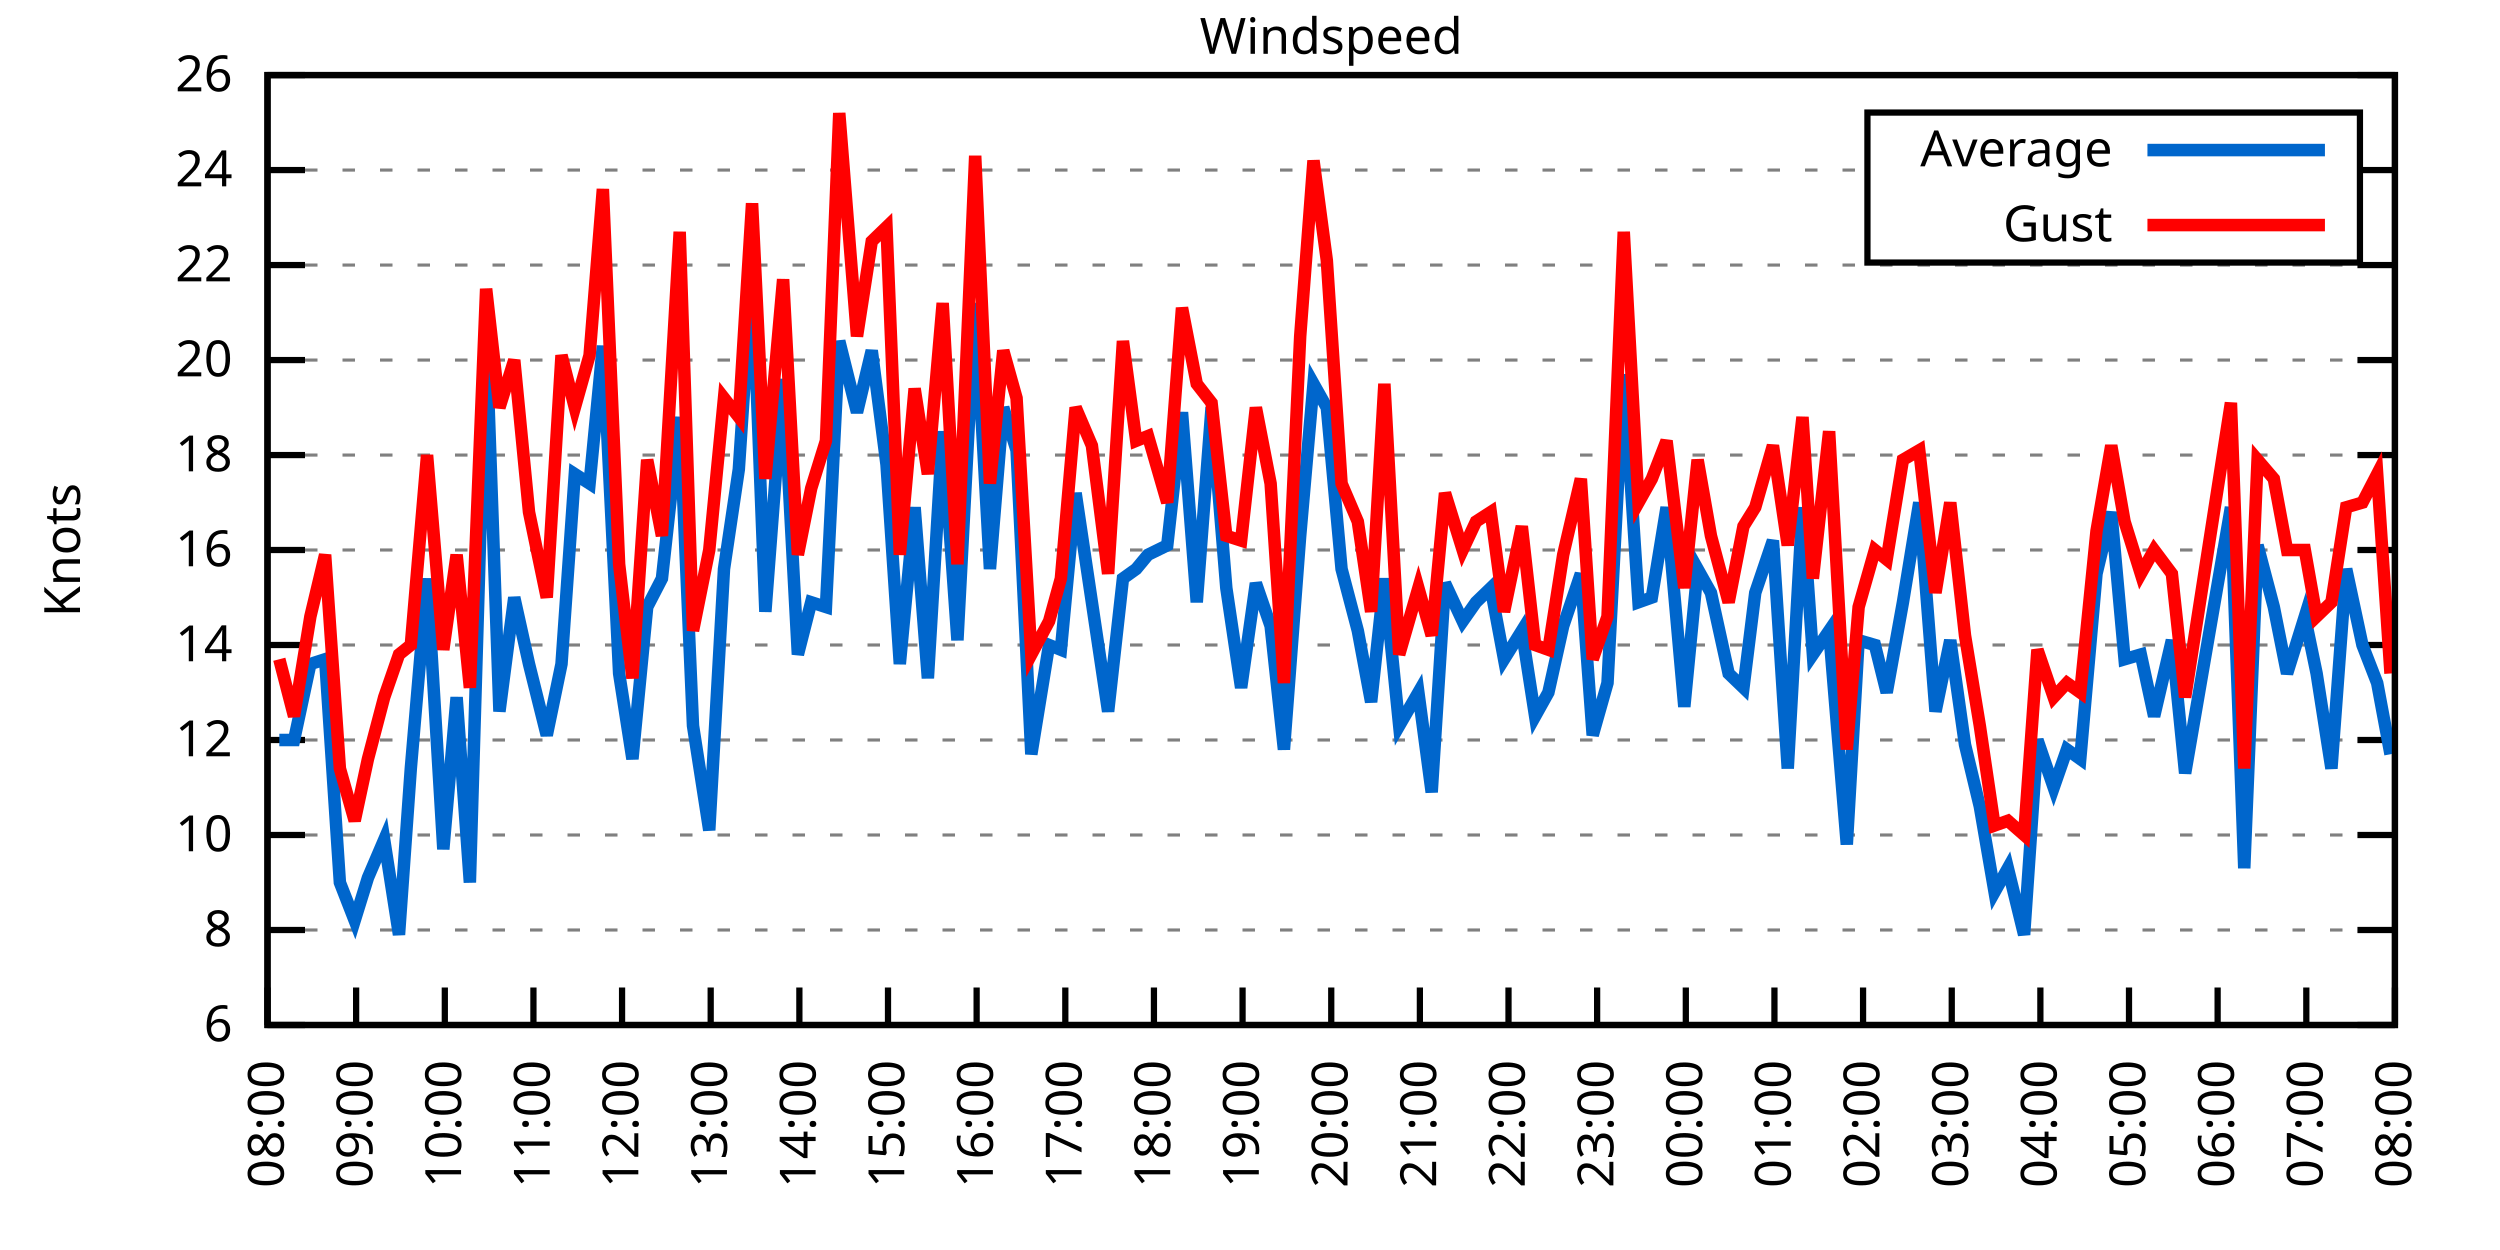
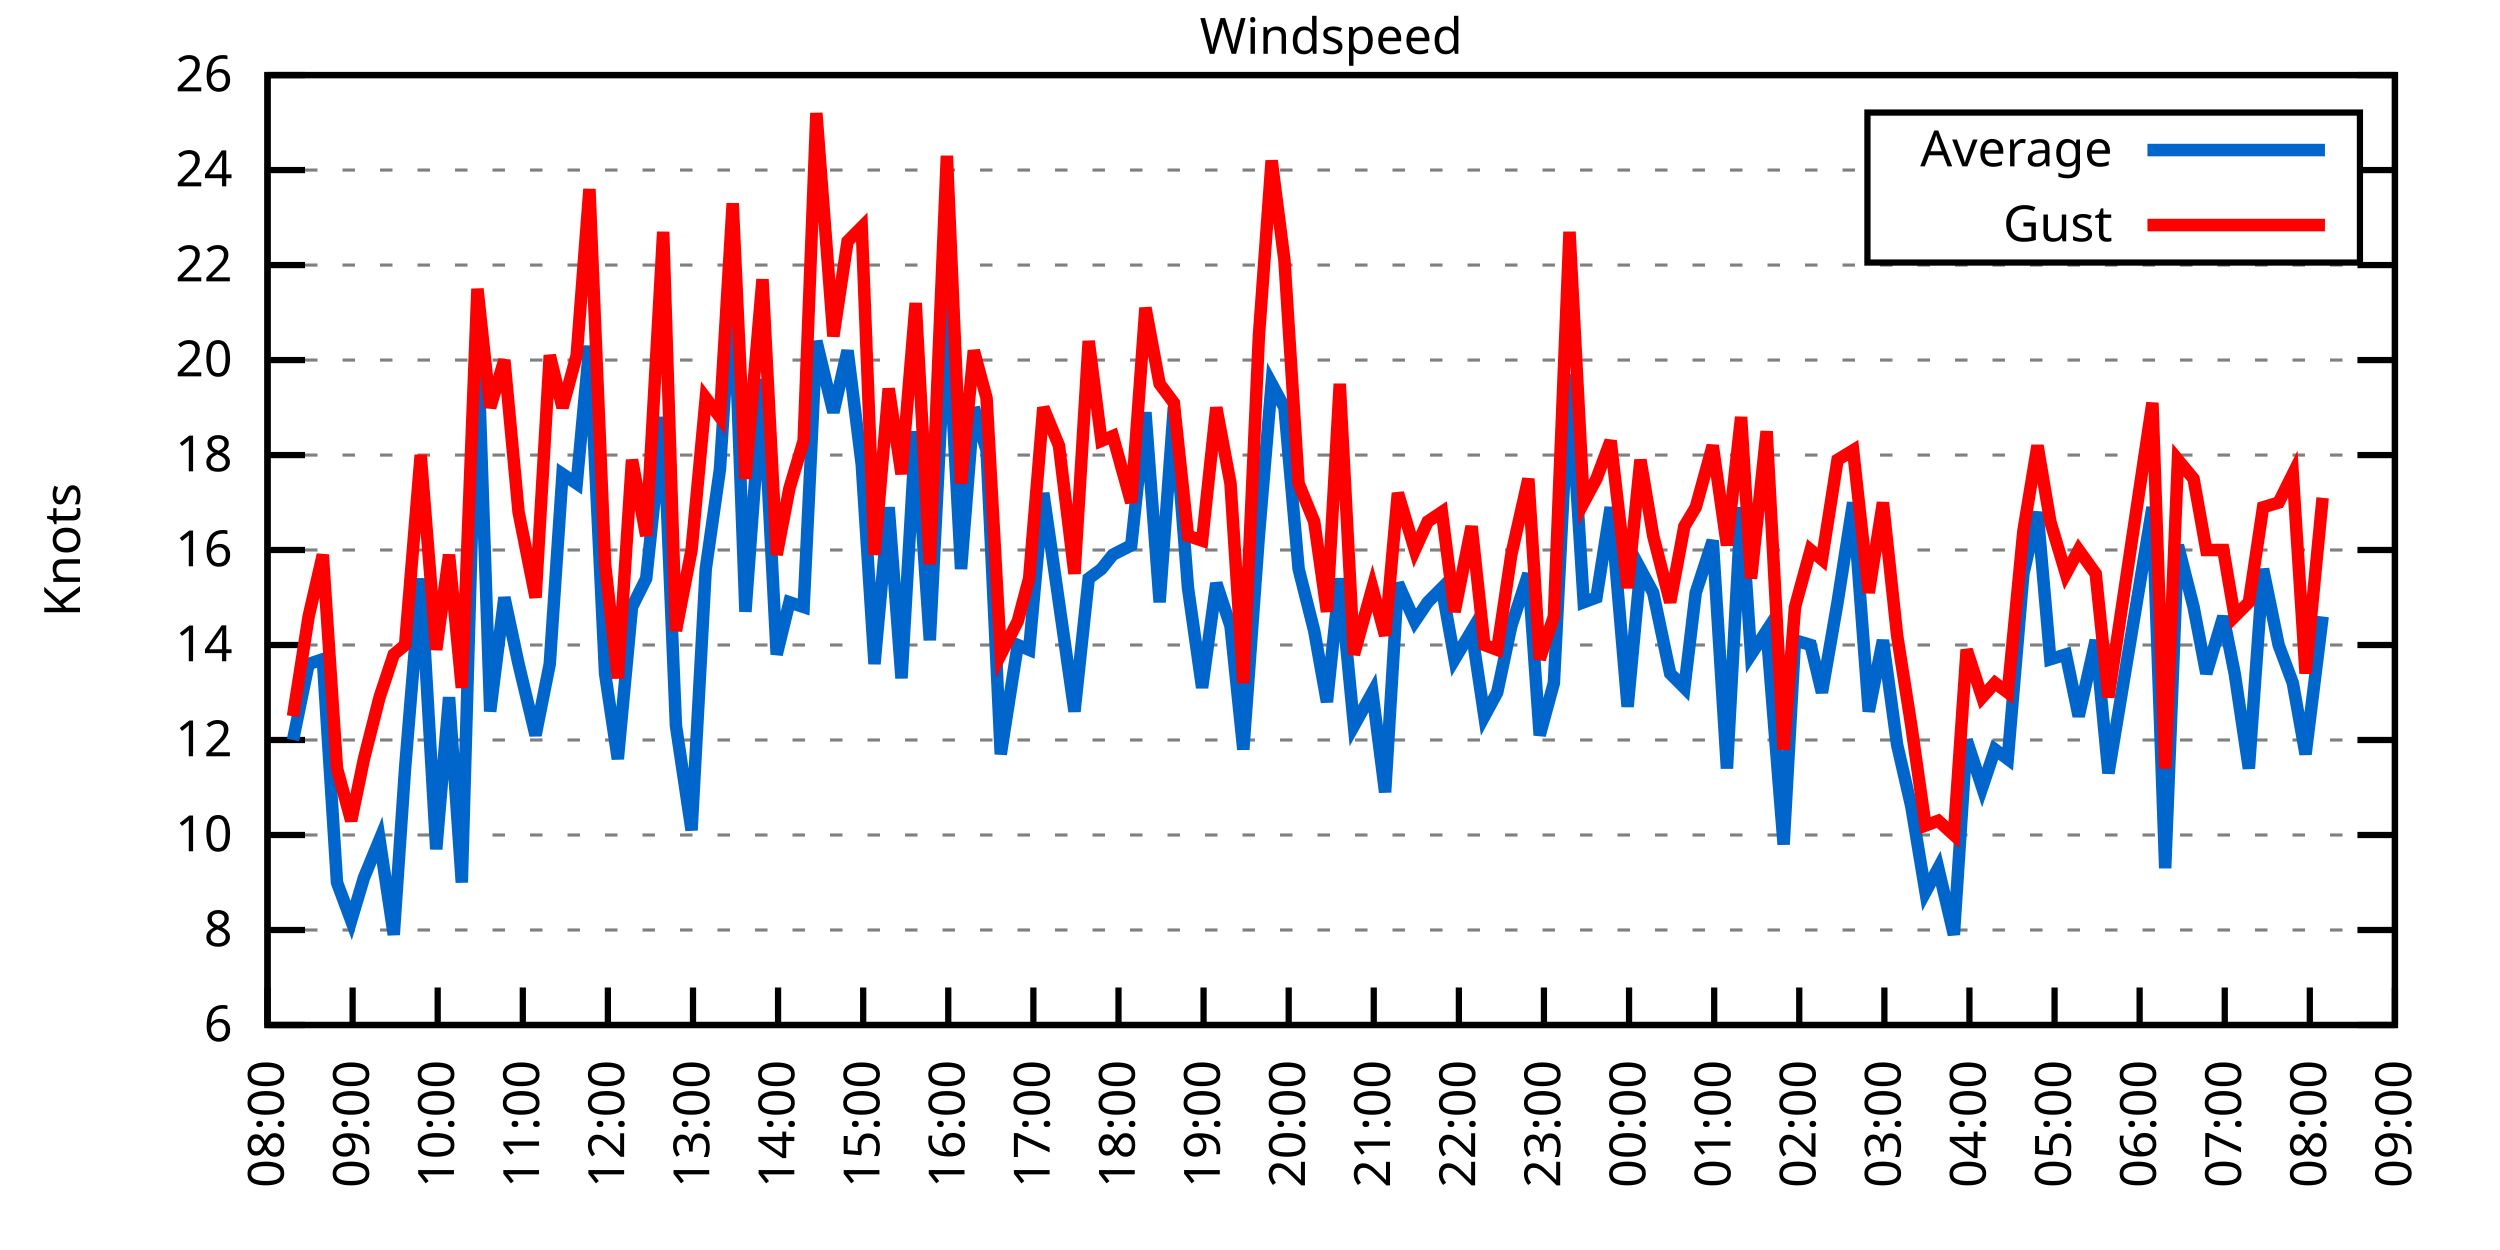
<svg xmlns="http://www.w3.org/2000/svg" xmlns:xlink="http://www.w3.org/1999/xlink" width="400" height="200" viewBox="0 0 400 200">
  <g id="gnuplot_canvas">
    <rect x="0" y="0" width="400" height="200" fill="none" />
    <defs>
      <circle id="gpDot" r="0.5" stroke-width="0.5" stroke="currentColor" />
      <path id="gpPt0" stroke-width="0.333" stroke="currentColor" d="M-1,0 h2 M0,-1 v2" />
      <path id="gpPt1" stroke-width="0.333" stroke="currentColor" d="M-1,-1 L1,1 M1,-1 L-1,1" />
      <path id="gpPt2" stroke-width="0.333" stroke="currentColor" d="M-1,0 L1,0 M0,-1 L0,1 M-1,-1 L1,1 M-1,1 L1,-1" />
      <rect id="gpPt3" stroke-width="0.333" stroke="currentColor" x="-1" y="-1" width="2" height="2" />
      <rect id="gpPt4" stroke-width="0.333" stroke="currentColor" fill="currentColor" x="-1" y="-1" width="2" height="2" />
      <circle id="gpPt5" stroke-width="0.333" stroke="currentColor" cx="0" cy="0" r="1" />
      <use xlink:href="#gpPt5" id="gpPt6" fill="currentColor" stroke="none" />
      <path id="gpPt7" stroke-width="0.333" stroke="currentColor" d="M0,-1.33 L-1.33,0.67 L1.33,0.67 z" />
      <use xlink:href="#gpPt7" id="gpPt8" fill="currentColor" stroke="none" />
      <use xlink:href="#gpPt7" id="gpPt9" stroke="currentColor" transform="rotate(180)" />
      <use xlink:href="#gpPt9" id="gpPt10" fill="currentColor" stroke="none" />
      <use xlink:href="#gpPt3" id="gpPt11" stroke="currentColor" transform="rotate(45)" />
      <use xlink:href="#gpPt11" id="gpPt12" fill="currentColor" stroke="none" />
      <path id="gpPt13" stroke-width="0.333" stroke="currentColor" d="M0,1.330 L1.265,0.411 L0.782,-1.067 L-0.782,-1.076 L-1.265,0.411 z" />
      <use xlink:href="#gpPt13" id="gpPt14" fill="currentColor" stroke="none" />
      <filter id="textbox" filterUnits="objectBoundingBox" x="0" y="0" height="1" width="1">
        <feFlood flood-color="white" flood-opacity="1" result="bgnd" />
        <feComposite in="SourceGraphic" in2="bgnd" operator="atop" />
      </filter>
      <filter id="greybox" filterUnits="objectBoundingBox" x="0" y="0" height="1" width="1">
        <feFlood flood-color="lightgrey" flood-opacity="1" result="grey" />
        <feComposite in="SourceGraphic" in2="grey" operator="atop" />
      </filter>
    </defs>
    <g fill="none" color="white" stroke="currentColor" stroke-width="1.00" stroke-linecap="butt" stroke-linejoin="miter">
</g>
    <g fill="none" color="black" stroke="currentColor" stroke-width="1.00" stroke-linecap="butt" stroke-linejoin="miter">
      <g stroke="none" shape-rendering="crispEdges">
        <polygon fill="rgb(255, 255, 255)" points="42.80,164.00 383.18,164.00 383.18,12.02 42.80,12.02 " />
      </g>
    </g>
    <g fill="none" color="black" stroke="currentColor" stroke-width="1.00" stroke-linecap="butt" stroke-linejoin="miter">
</g>
    <g fill="none" color="black" stroke="black" stroke-width="0.50" stroke-linecap="butt" stroke-linejoin="miter">
</g>
    <g fill="none" color="gray" stroke="currentColor" stroke-width="0.50" stroke-linecap="butt" stroke-linejoin="miter">
      <path stroke="gray" stroke-dasharray="2,4" class="gridline" d="M42.80,164.00 L383.19,164.00  " />
    </g>
    <g fill="none" color="gray" stroke="gray" stroke-width="1.00" stroke-linecap="butt" stroke-linejoin="miter">
</g>
    <g fill="none" color="black" stroke="currentColor" stroke-width="1.00" stroke-linecap="butt" stroke-linejoin="miter">
      <path stroke="black" d="M42.80,164.00 L48.80,164.00 M383.19,164.00 L377.19,164.00  " />
      <g transform="translate(37.20,166.60)" stroke="none" fill="black" font-family="Sans" font-size="8.00" text-anchor="end">
        <text>
          <tspan font-family="Sans"> 6</tspan>
        </text>
      </g>
    </g>
    <g fill="none" color="black" stroke="currentColor" stroke-width="1.00" stroke-linecap="butt" stroke-linejoin="miter">
</g>
    <g fill="none" color="black" stroke="black" stroke-width="0.50" stroke-linecap="butt" stroke-linejoin="miter">
</g>
    <g fill="none" color="gray" stroke="currentColor" stroke-width="0.50" stroke-linecap="butt" stroke-linejoin="miter">
      <path stroke="gray" stroke-dasharray="2,4" class="gridline" d="M42.80,148.80 L383.19,148.80  " />
    </g>
    <g fill="none" color="gray" stroke="gray" stroke-width="1.00" stroke-linecap="butt" stroke-linejoin="miter">
</g>
    <g fill="none" color="black" stroke="currentColor" stroke-width="1.00" stroke-linecap="butt" stroke-linejoin="miter">
      <path stroke="black" d="M42.80,148.80 L48.80,148.80 M383.19,148.80 L377.19,148.80  " />
      <g transform="translate(37.20,151.40)" stroke="none" fill="black" font-family="Sans" font-size="8.00" text-anchor="end">
        <text>
          <tspan font-family="Sans"> 8</tspan>
        </text>
      </g>
    </g>
    <g fill="none" color="black" stroke="currentColor" stroke-width="1.00" stroke-linecap="butt" stroke-linejoin="miter">
</g>
    <g fill="none" color="black" stroke="black" stroke-width="0.50" stroke-linecap="butt" stroke-linejoin="miter">
</g>
    <g fill="none" color="gray" stroke="currentColor" stroke-width="0.50" stroke-linecap="butt" stroke-linejoin="miter">
      <path stroke="gray" stroke-dasharray="2,4" class="gridline" d="M42.80,133.60 L383.19,133.60  " />
    </g>
    <g fill="none" color="gray" stroke="gray" stroke-width="1.00" stroke-linecap="butt" stroke-linejoin="miter">
</g>
    <g fill="none" color="black" stroke="currentColor" stroke-width="1.00" stroke-linecap="butt" stroke-linejoin="miter">
      <path stroke="black" d="M42.80,133.60 L48.80,133.60 M383.19,133.60 L377.19,133.60  " />
      <g transform="translate(37.20,136.20)" stroke="none" fill="black" font-family="Sans" font-size="8.00" text-anchor="end">
        <text>
          <tspan font-family="Sans"> 10</tspan>
        </text>
      </g>
    </g>
    <g fill="none" color="black" stroke="currentColor" stroke-width="1.00" stroke-linecap="butt" stroke-linejoin="miter">
</g>
    <g fill="none" color="black" stroke="black" stroke-width="0.50" stroke-linecap="butt" stroke-linejoin="miter">
</g>
    <g fill="none" color="gray" stroke="currentColor" stroke-width="0.50" stroke-linecap="butt" stroke-linejoin="miter">
      <path stroke="gray" stroke-dasharray="2,4" class="gridline" d="M42.80,118.40 L383.19,118.40  " />
    </g>
    <g fill="none" color="gray" stroke="gray" stroke-width="1.00" stroke-linecap="butt" stroke-linejoin="miter">
</g>
    <g fill="none" color="black" stroke="currentColor" stroke-width="1.00" stroke-linecap="butt" stroke-linejoin="miter">
      <path stroke="black" d="M42.80,118.40 L48.80,118.40 M383.19,118.40 L377.19,118.40  " />
      <g transform="translate(37.20,121.00)" stroke="none" fill="black" font-family="Sans" font-size="8.00" text-anchor="end">
        <text>
          <tspan font-family="Sans"> 12</tspan>
        </text>
      </g>
    </g>
    <g fill="none" color="black" stroke="currentColor" stroke-width="1.00" stroke-linecap="butt" stroke-linejoin="miter">
</g>
    <g fill="none" color="black" stroke="black" stroke-width="0.50" stroke-linecap="butt" stroke-linejoin="miter">
</g>
    <g fill="none" color="gray" stroke="currentColor" stroke-width="0.50" stroke-linecap="butt" stroke-linejoin="miter">
      <path stroke="gray" stroke-dasharray="2,4" class="gridline" d="M42.80,103.20 L383.19,103.20  " />
    </g>
    <g fill="none" color="gray" stroke="gray" stroke-width="1.00" stroke-linecap="butt" stroke-linejoin="miter">
</g>
    <g fill="none" color="black" stroke="currentColor" stroke-width="1.00" stroke-linecap="butt" stroke-linejoin="miter">
      <path stroke="black" d="M42.80,103.20 L48.80,103.20 M383.19,103.20 L377.19,103.20  " />
      <g transform="translate(37.20,105.80)" stroke="none" fill="black" font-family="Sans" font-size="8.00" text-anchor="end">
        <text>
          <tspan font-family="Sans"> 14</tspan>
        </text>
      </g>
    </g>
    <g fill="none" color="black" stroke="currentColor" stroke-width="1.00" stroke-linecap="butt" stroke-linejoin="miter">
</g>
    <g fill="none" color="black" stroke="black" stroke-width="0.50" stroke-linecap="butt" stroke-linejoin="miter">
</g>
    <g fill="none" color="gray" stroke="currentColor" stroke-width="0.50" stroke-linecap="butt" stroke-linejoin="miter">
      <path stroke="gray" stroke-dasharray="2,4" class="gridline" d="M42.80,88.00 L383.19,88.00  " />
    </g>
    <g fill="none" color="gray" stroke="gray" stroke-width="1.00" stroke-linecap="butt" stroke-linejoin="miter">
</g>
    <g fill="none" color="black" stroke="currentColor" stroke-width="1.00" stroke-linecap="butt" stroke-linejoin="miter">
      <path stroke="black" d="M42.80,88.00 L48.80,88.00 M383.19,88.00 L377.19,88.00  " />
      <g transform="translate(37.20,90.60)" stroke="none" fill="black" font-family="Sans" font-size="8.00" text-anchor="end">
        <text>
          <tspan font-family="Sans"> 16</tspan>
        </text>
      </g>
    </g>
    <g fill="none" color="black" stroke="currentColor" stroke-width="1.00" stroke-linecap="butt" stroke-linejoin="miter">
</g>
    <g fill="none" color="black" stroke="black" stroke-width="0.50" stroke-linecap="butt" stroke-linejoin="miter">
</g>
    <g fill="none" color="gray" stroke="currentColor" stroke-width="0.50" stroke-linecap="butt" stroke-linejoin="miter">
      <path stroke="gray" stroke-dasharray="2,4" class="gridline" d="M42.80,72.81 L383.19,72.81  " />
    </g>
    <g fill="none" color="gray" stroke="gray" stroke-width="1.00" stroke-linecap="butt" stroke-linejoin="miter">
</g>
    <g fill="none" color="black" stroke="currentColor" stroke-width="1.00" stroke-linecap="butt" stroke-linejoin="miter">
      <path stroke="black" d="M42.80,72.81 L48.80,72.81 M383.19,72.81 L377.19,72.81  " />
      <g transform="translate(37.20,75.41)" stroke="none" fill="black" font-family="Sans" font-size="8.00" text-anchor="end">
        <text>
          <tspan font-family="Sans"> 18</tspan>
        </text>
      </g>
    </g>
    <g fill="none" color="black" stroke="currentColor" stroke-width="1.00" stroke-linecap="butt" stroke-linejoin="miter">
</g>
    <g fill="none" color="black" stroke="black" stroke-width="0.50" stroke-linecap="butt" stroke-linejoin="miter">
</g>
    <g fill="none" color="gray" stroke="currentColor" stroke-width="0.50" stroke-linecap="butt" stroke-linejoin="miter">
      <path stroke="gray" stroke-dasharray="2,4" class="gridline" d="M42.80,57.61 L383.19,57.61  " />
    </g>
    <g fill="none" color="gray" stroke="gray" stroke-width="1.00" stroke-linecap="butt" stroke-linejoin="miter">
</g>
    <g fill="none" color="black" stroke="currentColor" stroke-width="1.00" stroke-linecap="butt" stroke-linejoin="miter">
      <path stroke="black" d="M42.80,57.61 L48.80,57.61 M383.19,57.61 L377.19,57.61  " />
      <g transform="translate(37.20,60.21)" stroke="none" fill="black" font-family="Sans" font-size="8.00" text-anchor="end">
        <text>
          <tspan font-family="Sans"> 20</tspan>
        </text>
      </g>
    </g>
    <g fill="none" color="black" stroke="currentColor" stroke-width="1.00" stroke-linecap="butt" stroke-linejoin="miter">
</g>
    <g fill="none" color="black" stroke="black" stroke-width="0.50" stroke-linecap="butt" stroke-linejoin="miter">
</g>
    <g fill="none" color="gray" stroke="currentColor" stroke-width="0.50" stroke-linecap="butt" stroke-linejoin="miter">
      <path stroke="gray" stroke-dasharray="2,4" class="gridline" d="M42.80,42.41 L383.19,42.41  " />
    </g>
    <g fill="none" color="gray" stroke="gray" stroke-width="1.00" stroke-linecap="butt" stroke-linejoin="miter">
</g>
    <g fill="none" color="black" stroke="currentColor" stroke-width="1.00" stroke-linecap="butt" stroke-linejoin="miter">
      <path stroke="black" d="M42.80,42.41 L48.80,42.41 M383.19,42.41 L377.19,42.41  " />
      <g transform="translate(37.20,45.01)" stroke="none" fill="black" font-family="Sans" font-size="8.00" text-anchor="end">
        <text>
          <tspan font-family="Sans"> 22</tspan>
        </text>
      </g>
    </g>
    <g fill="none" color="black" stroke="currentColor" stroke-width="1.00" stroke-linecap="butt" stroke-linejoin="miter">
</g>
    <g fill="none" color="black" stroke="black" stroke-width="0.50" stroke-linecap="butt" stroke-linejoin="miter">
</g>
    <g fill="none" color="gray" stroke="currentColor" stroke-width="0.50" stroke-linecap="butt" stroke-linejoin="miter">
      <path stroke="gray" stroke-dasharray="2,4" class="gridline" d="M42.80,27.21 L298.79,27.21 M377.59,27.21 L383.19,27.21  " />
    </g>
    <g fill="none" color="gray" stroke="gray" stroke-width="1.00" stroke-linecap="butt" stroke-linejoin="miter">
</g>
    <g fill="none" color="black" stroke="currentColor" stroke-width="1.00" stroke-linecap="butt" stroke-linejoin="miter">
      <path stroke="black" d="M42.80,27.21 L48.80,27.21 M383.19,27.21 L377.19,27.21  " />
      <g transform="translate(37.20,29.81)" stroke="none" fill="black" font-family="Sans" font-size="8.00" text-anchor="end">
        <text>
          <tspan font-family="Sans"> 24</tspan>
        </text>
      </g>
    </g>
    <g fill="none" color="black" stroke="currentColor" stroke-width="1.00" stroke-linecap="butt" stroke-linejoin="miter">
</g>
    <g fill="none" color="black" stroke="black" stroke-width="0.50" stroke-linecap="butt" stroke-linejoin="miter">
</g>
    <g fill="none" color="gray" stroke="currentColor" stroke-width="0.50" stroke-linecap="butt" stroke-linejoin="miter">
      <path stroke="gray" stroke-dasharray="2,4" class="gridline" d="M42.80,12.01 L383.19,12.01  " />
    </g>
    <g fill="none" color="gray" stroke="gray" stroke-width="1.00" stroke-linecap="butt" stroke-linejoin="miter">
</g>
    <g fill="none" color="black" stroke="currentColor" stroke-width="1.00" stroke-linecap="butt" stroke-linejoin="miter">
      <path stroke="black" d="M42.80,12.01 L48.80,12.01 M383.19,12.01 L377.19,12.01  " />
      <g transform="translate(37.20,14.61)" stroke="none" fill="black" font-family="Sans" font-size="8.00" text-anchor="end">
        <text>
          <tspan font-family="Sans"> 26</tspan>
        </text>
      </g>
    </g>
    <g fill="none" color="black" stroke="currentColor" stroke-width="1.00" stroke-linecap="butt" stroke-linejoin="miter">
      <path stroke="black" d="M42.80,164.00 L42.80,158.00  " />
      <g transform="translate(45.40,169.60) rotate(270.00)" stroke="none" fill="black" font-family="Sans" font-size="8.00" text-anchor="end">
        <text>
          <tspan font-family="Sans">08:00</tspan>
        </text>
      </g>
    </g>
    <g fill="none" color="black" stroke="currentColor" stroke-width="1.00" stroke-linecap="butt" stroke-linejoin="miter">
-       <path stroke="black" d="M56.98,164.00 L56.98,158.00  " />
-       <g transform="translate(59.58,169.60) rotate(270.00)" stroke="none" fill="black" font-family="Sans" font-size="8.00" text-anchor="end">
+       <path stroke="black" d="M56.42,164.00 L56.42,158.00  " />
+       <g transform="translate(59.02,169.60) rotate(270.00)" stroke="none" fill="black" font-family="Sans" font-size="8.00" text-anchor="end">
        <text>
          <tspan font-family="Sans">09:00</tspan>
        </text>
      </g>
    </g>
    <g fill="none" color="black" stroke="currentColor" stroke-width="1.00" stroke-linecap="butt" stroke-linejoin="miter">
-       <path stroke="black" d="M71.17,164.00 L71.17,158.00  " />
-       <g transform="translate(73.77,169.60) rotate(270.00)" stroke="none" fill="black" font-family="Sans" font-size="8.00" text-anchor="end">
+       <path stroke="black" d="M70.03,164.00 L70.03,158.00  " />
+       <g transform="translate(72.63,169.60) rotate(270.00)" stroke="none" fill="black" font-family="Sans" font-size="8.00" text-anchor="end">
        <text>
          <tspan font-family="Sans">10:00</tspan>
        </text>
      </g>
    </g>
    <g fill="none" color="black" stroke="currentColor" stroke-width="1.00" stroke-linecap="butt" stroke-linejoin="miter">
-       <path stroke="black" d="M85.35,164.00 L85.35,158.00  " />
-       <g transform="translate(87.95,169.60) rotate(270.00)" stroke="none" fill="black" font-family="Sans" font-size="8.00" text-anchor="end">
+       <path stroke="black" d="M83.65,164.00 L83.65,158.00  " />
+       <g transform="translate(86.25,169.60) rotate(270.00)" stroke="none" fill="black" font-family="Sans" font-size="8.00" text-anchor="end">
        <text>
          <tspan font-family="Sans">11:00</tspan>
        </text>
      </g>
    </g>
    <g fill="none" color="black" stroke="currentColor" stroke-width="1.00" stroke-linecap="butt" stroke-linejoin="miter">
-       <path stroke="black" d="M99.53,164.00 L99.53,158.00  " />
-       <g transform="translate(102.13,169.60) rotate(270.00)" stroke="none" fill="black" font-family="Sans" font-size="8.00" text-anchor="end">
+       <path stroke="black" d="M97.26,164.00 L97.26,158.00  " />
+       <g transform="translate(99.86,169.60) rotate(270.00)" stroke="none" fill="black" font-family="Sans" font-size="8.00" text-anchor="end">
        <text>
          <tspan font-family="Sans">12:00</tspan>
        </text>
      </g>
    </g>
    <g fill="none" color="black" stroke="currentColor" stroke-width="1.00" stroke-linecap="butt" stroke-linejoin="miter">
-       <path stroke="black" d="M113.71,164.00 L113.71,158.00  " />
-       <g transform="translate(116.31,169.60) rotate(270.00)" stroke="none" fill="black" font-family="Sans" font-size="8.00" text-anchor="end">
+       <path stroke="black" d="M110.88,164.00 L110.88,158.00  " />
+       <g transform="translate(113.48,169.60) rotate(270.00)" stroke="none" fill="black" font-family="Sans" font-size="8.00" text-anchor="end">
        <text>
          <tspan font-family="Sans">13:00</tspan>
        </text>
      </g>
    </g>
    <g fill="none" color="black" stroke="currentColor" stroke-width="1.00" stroke-linecap="butt" stroke-linejoin="miter">
-       <path stroke="black" d="M127.90,164.00 L127.90,158.00  " />
-       <g transform="translate(130.50,169.60) rotate(270.00)" stroke="none" fill="black" font-family="Sans" font-size="8.00" text-anchor="end">
+       <path stroke="black" d="M124.49,164.00 L124.49,158.00  " />
+       <g transform="translate(127.09,169.60) rotate(270.00)" stroke="none" fill="black" font-family="Sans" font-size="8.00" text-anchor="end">
        <text>
          <tspan font-family="Sans">14:00</tspan>
        </text>
      </g>
    </g>
    <g fill="none" color="black" stroke="currentColor" stroke-width="1.00" stroke-linecap="butt" stroke-linejoin="miter">
-       <path stroke="black" d="M142.08,164.00 L142.08,158.00  " />
-       <g transform="translate(144.68,169.60) rotate(270.00)" stroke="none" fill="black" font-family="Sans" font-size="8.00" text-anchor="end">
+       <path stroke="black" d="M138.11,164.00 L138.11,158.00  " />
+       <g transform="translate(140.71,169.60) rotate(270.00)" stroke="none" fill="black" font-family="Sans" font-size="8.00" text-anchor="end">
        <text>
          <tspan font-family="Sans">15:00</tspan>
        </text>
      </g>
    </g>
    <g fill="none" color="black" stroke="currentColor" stroke-width="1.00" stroke-linecap="butt" stroke-linejoin="miter">
-       <path stroke="black" d="M156.26,164.00 L156.26,158.00  " />
-       <g transform="translate(158.86,169.60) rotate(270.00)" stroke="none" fill="black" font-family="Sans" font-size="8.00" text-anchor="end">
+       <path stroke="black" d="M151.72,164.00 L151.72,158.00  " />
+       <g transform="translate(154.32,169.60) rotate(270.00)" stroke="none" fill="black" font-family="Sans" font-size="8.00" text-anchor="end">
        <text>
          <tspan font-family="Sans">16:00</tspan>
        </text>
      </g>
    </g>
    <g fill="none" color="black" stroke="currentColor" stroke-width="1.00" stroke-linecap="butt" stroke-linejoin="miter">
-       <path stroke="black" d="M170.45,164.00 L170.45,158.00  " />
-       <g transform="translate(173.05,169.60) rotate(270.00)" stroke="none" fill="black" font-family="Sans" font-size="8.00" text-anchor="end">
+       <path stroke="black" d="M165.34,164.00 L165.34,158.00  " />
+       <g transform="translate(167.94,169.60) rotate(270.00)" stroke="none" fill="black" font-family="Sans" font-size="8.00" text-anchor="end">
        <text>
          <tspan font-family="Sans">17:00</tspan>
        </text>
      </g>
    </g>
    <g fill="none" color="black" stroke="currentColor" stroke-width="1.00" stroke-linecap="butt" stroke-linejoin="miter">
-       <path stroke="black" d="M184.63,164.00 L184.63,158.00  " />
-       <g transform="translate(187.23,169.60) rotate(270.00)" stroke="none" fill="black" font-family="Sans" font-size="8.00" text-anchor="end">
+       <path stroke="black" d="M178.96,164.00 L178.96,158.00  " />
+       <g transform="translate(181.56,169.60) rotate(270.00)" stroke="none" fill="black" font-family="Sans" font-size="8.00" text-anchor="end">
        <text>
          <tspan font-family="Sans">18:00</tspan>
        </text>
      </g>
    </g>
    <g fill="none" color="black" stroke="currentColor" stroke-width="1.00" stroke-linecap="butt" stroke-linejoin="miter">
-       <path stroke="black" d="M198.81,164.00 L198.81,158.00  " />
-       <g transform="translate(201.41,169.60) rotate(270.00)" stroke="none" fill="black" font-family="Sans" font-size="8.00" text-anchor="end">
+       <path stroke="black" d="M192.57,164.00 L192.57,158.00  " />
+       <g transform="translate(195.17,169.60) rotate(270.00)" stroke="none" fill="black" font-family="Sans" font-size="8.00" text-anchor="end">
        <text>
          <tspan font-family="Sans">19:00</tspan>
        </text>
      </g>
    </g>
    <g fill="none" color="black" stroke="currentColor" stroke-width="1.00" stroke-linecap="butt" stroke-linejoin="miter">
-       <path stroke="black" d="M213.00,164.00 L213.00,158.00  " />
-       <g transform="translate(215.60,169.60) rotate(270.00)" stroke="none" fill="black" font-family="Sans" font-size="8.00" text-anchor="end">
+       <path stroke="black" d="M206.19,164.00 L206.19,158.00  " />
+       <g transform="translate(208.79,169.60) rotate(270.00)" stroke="none" fill="black" font-family="Sans" font-size="8.00" text-anchor="end">
        <text>
          <tspan font-family="Sans">20:00</tspan>
        </text>
      </g>
    </g>
    <g fill="none" color="black" stroke="currentColor" stroke-width="1.00" stroke-linecap="butt" stroke-linejoin="miter">
-       <path stroke="black" d="M227.18,164.00 L227.18,158.00  " />
-       <g transform="translate(229.78,169.60) rotate(270.00)" stroke="none" fill="black" font-family="Sans" font-size="8.00" text-anchor="end">
+       <path stroke="black" d="M219.80,164.00 L219.80,158.00  " />
+       <g transform="translate(222.40,169.60) rotate(270.00)" stroke="none" fill="black" font-family="Sans" font-size="8.00" text-anchor="end">
        <text>
          <tspan font-family="Sans">21:00</tspan>
        </text>
      </g>
    </g>
    <g fill="none" color="black" stroke="currentColor" stroke-width="1.00" stroke-linecap="butt" stroke-linejoin="miter">
-       <path stroke="black" d="M241.36,164.00 L241.36,158.00  " />
-       <g transform="translate(243.96,169.60) rotate(270.00)" stroke="none" fill="black" font-family="Sans" font-size="8.00" text-anchor="end">
+       <path stroke="black" d="M233.42,164.00 L233.42,158.00  " />
+       <g transform="translate(236.02,169.60) rotate(270.00)" stroke="none" fill="black" font-family="Sans" font-size="8.00" text-anchor="end">
        <text>
          <tspan font-family="Sans">22:00</tspan>
        </text>
      </g>
    </g>
    <g fill="none" color="black" stroke="currentColor" stroke-width="1.00" stroke-linecap="butt" stroke-linejoin="miter">
-       <path stroke="black" d="M255.54,164.00 L255.54,158.00  " />
-       <g transform="translate(258.14,169.60) rotate(270.00)" stroke="none" fill="black" font-family="Sans" font-size="8.00" text-anchor="end">
+       <path stroke="black" d="M247.03,164.00 L247.03,158.00  " />
+       <g transform="translate(249.63,169.60) rotate(270.00)" stroke="none" fill="black" font-family="Sans" font-size="8.00" text-anchor="end">
        <text>
          <tspan font-family="Sans">23:00</tspan>
        </text>
      </g>
    </g>
    <g fill="none" color="black" stroke="currentColor" stroke-width="1.00" stroke-linecap="butt" stroke-linejoin="miter">
-       <path stroke="black" d="M269.73,164.00 L269.73,158.00  " />
-       <g transform="translate(272.33,169.60) rotate(270.00)" stroke="none" fill="black" font-family="Sans" font-size="8.00" text-anchor="end">
+       <path stroke="black" d="M260.65,164.00 L260.65,158.00  " />
+       <g transform="translate(263.25,169.60) rotate(270.00)" stroke="none" fill="black" font-family="Sans" font-size="8.00" text-anchor="end">
        <text>
          <tspan font-family="Sans">00:00</tspan>
        </text>
      </g>
    </g>
    <g fill="none" color="black" stroke="currentColor" stroke-width="1.00" stroke-linecap="butt" stroke-linejoin="miter">
-       <path stroke="black" d="M283.91,164.00 L283.91,158.00  " />
-       <g transform="translate(286.51,169.60) rotate(270.00)" stroke="none" fill="black" font-family="Sans" font-size="8.00" text-anchor="end">
+       <path stroke="black" d="M274.27,164.00 L274.27,158.00  " />
+       <g transform="translate(276.87,169.60) rotate(270.00)" stroke="none" fill="black" font-family="Sans" font-size="8.00" text-anchor="end">
        <text>
          <tspan font-family="Sans">01:00</tspan>
        </text>
      </g>
    </g>
    <g fill="none" color="black" stroke="currentColor" stroke-width="1.00" stroke-linecap="butt" stroke-linejoin="miter">
-       <path stroke="black" d="M298.09,164.00 L298.09,158.00  " />
-       <g transform="translate(300.69,169.60) rotate(270.00)" stroke="none" fill="black" font-family="Sans" font-size="8.00" text-anchor="end">
+       <path stroke="black" d="M287.88,164.00 L287.88,158.00  " />
+       <g transform="translate(290.48,169.60) rotate(270.00)" stroke="none" fill="black" font-family="Sans" font-size="8.00" text-anchor="end">
        <text>
          <tspan font-family="Sans">02:00</tspan>
        </text>
      </g>
    </g>
    <g fill="none" color="black" stroke="currentColor" stroke-width="1.00" stroke-linecap="butt" stroke-linejoin="miter">
-       <path stroke="black" d="M312.28,164.00 L312.28,158.00  " />
-       <g transform="translate(314.88,169.60) rotate(270.00)" stroke="none" fill="black" font-family="Sans" font-size="8.00" text-anchor="end">
+       <path stroke="black" d="M301.50,164.00 L301.50,158.00  " />
+       <g transform="translate(304.10,169.60) rotate(270.00)" stroke="none" fill="black" font-family="Sans" font-size="8.00" text-anchor="end">
        <text>
          <tspan font-family="Sans">03:00</tspan>
        </text>
      </g>
    </g>
    <g fill="none" color="black" stroke="currentColor" stroke-width="1.00" stroke-linecap="butt" stroke-linejoin="miter">
-       <path stroke="black" d="M326.46,164.00 L326.46,158.00  " />
-       <g transform="translate(329.06,169.60) rotate(270.00)" stroke="none" fill="black" font-family="Sans" font-size="8.00" text-anchor="end">
+       <path stroke="black" d="M315.11,164.00 L315.11,158.00  " />
+       <g transform="translate(317.71,169.60) rotate(270.00)" stroke="none" fill="black" font-family="Sans" font-size="8.00" text-anchor="end">
        <text>
          <tspan font-family="Sans">04:00</tspan>
        </text>
      </g>
    </g>
    <g fill="none" color="black" stroke="currentColor" stroke-width="1.00" stroke-linecap="butt" stroke-linejoin="miter">
-       <path stroke="black" d="M340.64,164.00 L340.64,158.00  " />
-       <g transform="translate(343.24,169.60) rotate(270.00)" stroke="none" fill="black" font-family="Sans" font-size="8.00" text-anchor="end">
+       <path stroke="black" d="M328.73,164.00 L328.73,158.00  " />
+       <g transform="translate(331.33,169.60) rotate(270.00)" stroke="none" fill="black" font-family="Sans" font-size="8.00" text-anchor="end">
        <text>
          <tspan font-family="Sans">05:00</tspan>
        </text>
      </g>
    </g>
    <g fill="none" color="black" stroke="currentColor" stroke-width="1.00" stroke-linecap="butt" stroke-linejoin="miter">
-       <path stroke="black" d="M354.82,164.00 L354.82,158.00  " />
-       <g transform="translate(357.42,169.60) rotate(270.00)" stroke="none" fill="black" font-family="Sans" font-size="8.00" text-anchor="end">
+       <path stroke="black" d="M342.34,164.00 L342.34,158.00  " />
+       <g transform="translate(344.94,169.60) rotate(270.00)" stroke="none" fill="black" font-family="Sans" font-size="8.00" text-anchor="end">
        <text>
          <tspan font-family="Sans">06:00</tspan>
        </text>
      </g>
    </g>
    <g fill="none" color="black" stroke="currentColor" stroke-width="1.00" stroke-linecap="butt" stroke-linejoin="miter">
-       <path stroke="black" d="M369.01,164.00 L369.01,158.00  " />
-       <g transform="translate(371.61,169.60) rotate(270.00)" stroke="none" fill="black" font-family="Sans" font-size="8.00" text-anchor="end">
+       <path stroke="black" d="M355.96,164.00 L355.96,158.00  " />
+       <g transform="translate(358.56,169.60) rotate(270.00)" stroke="none" fill="black" font-family="Sans" font-size="8.00" text-anchor="end">
        <text>
          <tspan font-family="Sans">07:00</tspan>
+         </text>
+       </g>
+     </g>
+     <g fill="none" color="black" stroke="currentColor" stroke-width="1.00" stroke-linecap="butt" stroke-linejoin="miter">
+       <path stroke="black" d="M369.57,164.00 L369.57,158.00  " />
+       <g transform="translate(372.17,169.60) rotate(270.00)" stroke="none" fill="black" font-family="Sans" font-size="8.00" text-anchor="end">
+         <text>
+           <tspan font-family="Sans">08:00</tspan>
        </text>
      </g>
    </g>
    <g fill="none" color="black" stroke="currentColor" stroke-width="1.00" stroke-linecap="butt" stroke-linejoin="miter">
      <path stroke="black" d="M383.19,164.00 L383.19,158.00  " />
      <g transform="translate(385.79,169.60) rotate(270.00)" stroke="none" fill="black" font-family="Sans" font-size="8.00" text-anchor="end">
        <text>
-           <tspan font-family="Sans">08:00</tspan>
+           <tspan font-family="Sans">09:00</tspan>
        </text>
      </g>
    </g>
    <g fill="none" color="black" stroke="currentColor" stroke-width="1.00" stroke-linecap="butt" stroke-linejoin="miter">
</g>
    <g fill="none" color="black" stroke="currentColor" stroke-width="1.00" stroke-linecap="butt" stroke-linejoin="miter">
      <path stroke="black" d="M42.80,12.01 L42.80,164.00 L383.19,164.00 L383.19,12.01 L42.80,12.01 Z  " />
    </g>
    <g fill="none" color="black" stroke="currentColor" stroke-width="1.00" stroke-linecap="butt" stroke-linejoin="miter">
</g>
    <g fill="none" color="black" stroke="currentColor" stroke-width="1.00" stroke-linecap="butt" stroke-linejoin="miter">
      <path stroke="black" d="M298.79,42.01 L298.79,18.01 L377.59,18.01 L377.59,42.01 L298.79,42.01 Z  " />
    </g>
    <g id="Windspeed_plot_1">
      <g fill="none" color="white" stroke="black" stroke-width="2.00" stroke-linecap="butt" stroke-linejoin="miter">
</g>
      <g fill="none" color="black" stroke="currentColor" stroke-width="2.00" stroke-linecap="butt" stroke-linejoin="miter">
        <g transform="translate(337.99,26.61)" stroke="none" fill="black" font-family="Sans" font-size="8.00" text-anchor="end">
          <text>
            <tspan font-family="Sans">Average</tspan>
          </text>
        </g>
      </g>
      <g fill="none" color="black" stroke="currentColor" stroke-width="2.00" stroke-linecap="butt" stroke-linejoin="miter">
-         <path stroke="rgb(  0, 102, 204)" d="M343.59,24.01 L371.99,24.01 M44.69,118.40 L47.05,118.40 L49.66,106.24 L52.02,105.48 L54.38,141.20 L56.75,147.28   L58.87,140.44 L61.47,134.36 L63.84,149.56 L65.73,122.96 L68.33,92.56 L70.93,135.88 L73.06,111.56 L75.18,141.20   L77.78,53.81 L79.91,113.84 L82.28,95.60 L84.64,106.24 L87.48,117.64 L89.84,106.24 L91.97,75.85 L94.33,77.37   L96.46,55.33 L99.06,107.76 L101.19,121.44 L103.55,97.12 L105.91,92.56 L108.75,66.73 L110.88,116.12 L113.48,132.84   L115.84,91.04 L118.21,75.09 L120.33,43.17 L122.46,97.88 L125.30,60.65 L127.66,104.72 L129.79,96.36 L132.15,97.12   L134.28,54.57 L137.12,65.97 L139.48,56.09 L141.84,74.33 L143.97,106.24 L146.34,81.17 L148.46,108.52 L150.83,69.01   L153.19,102.44 L156.03,48.49 L158.39,91.04 L160.52,65.21 L162.65,72.05 L165.01,120.68 L167.85,103.20 L169.74,103.96   L172.10,78.89 L174.70,96.36 L177.30,113.84 L179.67,92.56 L181.79,91.04 L183.68,88.76 L186.76,87.25 L189.12,65.97   L191.48,96.36 L193.85,65.21 L196.21,94.08 L198.58,110.04 L200.94,93.32 L203.30,100.16 L205.43,119.92 L208.03,85.73   L210.16,61.41 L212.29,65.21 L214.65,91.04 L217.25,100.92 L219.38,112.32 L221.50,92.56 L223.87,116.12 L226.94,110.80   L229.07,126.76 L231.20,93.32 L234.03,99.40 L236.16,96.36 L238.52,94.08 L240.65,105.48 L243.49,100.92 L245.62,114.60   L247.74,110.80 L250.11,100.16 L252.94,91.80 L254.83,117.64 L257.20,109.28 L259.80,59.89 L262.16,96.36 L264.29,95.60   L266.65,81.17 L269.49,113.08 L271.62,91.04 L273.75,94.84 L276.58,107.76 L278.95,110.04 L280.84,94.84 L283.67,86.49   L286.04,122.96 L288.40,81.17 L290.06,104.72 L292.66,100.92 L295.49,135.12 L297.38,102.44 L299.98,103.20 L301.87,110.80   L304.47,96.36 L307.08,80.41 L309.68,113.84 L312.04,102.44 L314.40,119.16 L316.77,129.04 L319.13,142.72 L321.26,138.92   L323.86,149.56 L325.99,118.40 L328.59,126.00 L330.71,119.92 L332.84,121.44 L335.44,91.80 L337.80,81.93 L339.93,105.48   L342.53,104.72 L344.66,114.60 L347.50,102.44 L349.62,123.72 L356.95,81.17 L359.08,138.92 L361.21,87.25 L363.81,97.12   L365.93,107.76 L368.77,98.64 L370.66,107.76 L373.03,122.96 L375.39,91.04 L377.99,103.20 L380.35,109.28 L382.48,120.68    " />
+         <path stroke="rgb(  0, 102, 204)" d="M343.59,24.01 L371.99,24.01 M46.88,118.40 L49.38,106.24 L51.65,105.48 L53.92,141.20 L56.19,147.28 L58.23,140.44   L60.73,134.36 L63.00,149.56 L64.81,122.96 L67.31,92.56 L69.80,135.88 L71.85,111.56 L73.89,141.20 L76.39,53.81   L78.43,113.84 L80.70,95.60 L82.97,106.24 L85.69,117.64 L87.96,106.24 L90.00,75.85 L92.27,77.37 L94.31,55.33   L96.81,107.76 L98.85,121.44 L101.12,97.12 L103.39,92.56 L106.11,66.73 L108.15,116.12 L110.65,132.84 L112.92,91.04   L115.19,75.09 L117.23,43.17 L119.27,97.88 L122.00,60.65 L124.27,104.72 L126.31,96.36 L128.58,97.12 L130.62,54.57   L133.34,65.97 L135.61,56.09 L137.88,74.33 L139.92,106.24 L142.19,81.17 L144.24,108.52 L146.51,69.01 L148.77,102.44   L151.50,48.49 L153.77,91.04 L155.81,65.21 L157.85,72.05 L160.12,120.68 L162.84,103.20 L164.66,103.96 L166.93,78.89   L169.43,96.36 L171.92,113.84 L174.19,92.56 L176.23,91.04 L178.05,88.76 L181.00,87.25 L183.27,65.97 L185.54,96.36   L187.81,65.21 L190.08,94.08 L192.34,110.04 L194.61,93.32 L196.88,100.16 L198.93,119.92 L201.42,85.73 L203.46,61.41   L205.51,65.21 L207.78,91.04 L210.27,100.92 L212.31,112.32 L214.36,92.56 L216.63,116.12 L219.58,110.80 L221.62,126.76   L223.66,93.32 L226.38,99.40 L228.43,96.36 L230.70,94.08 L232.74,105.48 L235.46,100.92 L237.50,114.60 L239.55,110.80   L241.81,100.16 L244.54,91.80 L246.35,117.64 L248.62,109.28 L251.12,59.89 L253.39,96.36 L255.43,95.60 L257.70,81.17   L260.42,113.08 L262.47,91.04 L264.51,94.84 L267.23,107.76 L269.50,110.04 L271.32,94.84 L274.04,86.49 L276.31,122.96   L278.58,81.17 L280.17,104.72 L282.66,100.92 L285.38,135.12 L287.20,102.44 L289.70,103.20 L291.51,110.80 L294.01,96.36   L296.50,80.41 L299.00,113.84 L301.27,102.44 L303.54,119.16 L305.81,129.04 L308.08,142.72 L310.12,138.92 L312.62,149.56   L314.66,118.40 L317.15,126.00 L319.20,119.92 L321.24,121.44 L323.74,91.80 L326.00,81.93 L328.05,105.48 L330.54,104.72   L332.59,114.60 L335.31,102.44 L337.35,123.72 L344.39,81.17 L346.43,138.92 L348.47,87.25 L350.97,97.12 L353.01,107.76   L355.73,98.64 L357.55,107.76 L359.82,122.96 L362.09,91.04 L364.58,103.20 L366.85,109.28 L368.89,120.68 L371.62,98.64    " />
      </g>
    </g>
    <g id="Windspeed_plot_2">
      <g fill="none" color="black" stroke="currentColor" stroke-width="2.00" stroke-linecap="butt" stroke-linejoin="miter">
        <g transform="translate(337.99,38.61)" stroke="none" fill="black" font-family="Sans" font-size="8.00" text-anchor="end">
          <text>
            <tspan font-family="Sans">Gust</tspan>
          </text>
        </g>
      </g>
      <g fill="none" color="black" stroke="currentColor" stroke-width="2.00" stroke-linecap="butt" stroke-linejoin="miter">
-         <path stroke="rgb(255,   0,   0)" d="M343.59,36.01 L371.99,36.01 M44.69,105.48 L47.05,114.60 L49.66,98.64 L52.02,88.76 L54.38,122.96 L56.75,131.32   L58.87,121.44 L61.47,111.56 L63.84,104.72 L65.73,103.20 L68.33,72.81 L70.93,103.96 L73.06,88.76 L75.18,110.04   L77.78,46.21 L79.91,65.21 L82.28,57.61 L84.64,81.93 L87.48,95.60 L89.84,56.85 L91.97,65.21 L94.33,56.85   L96.46,30.25 L99.06,90.28 L101.19,108.52 L103.55,73.57 L105.91,85.73 L108.75,37.09 L110.88,100.92 L113.48,88.00   L115.84,63.69 L118.21,66.73 L120.33,32.53 L122.46,76.61 L125.30,44.69 L127.66,88.76 L129.79,78.13 L132.15,70.53   L134.28,18.09 L137.12,53.81 L139.48,38.61 L141.84,36.33 L143.97,88.76 L146.34,62.17 L148.46,75.85 L150.83,48.49   L153.19,90.28 L156.03,24.93 L158.39,77.37 L160.52,56.09 L162.65,63.69 L165.01,104.72 L167.85,99.40 L169.74,92.56   L172.10,65.21 L174.70,71.29 L177.30,91.80 L179.67,54.57 L181.79,70.53 L183.68,69.77 L186.76,80.41 L189.12,49.25   L191.48,61.41 L193.85,64.45 L196.21,85.73 L198.58,86.49 L200.94,65.21 L203.30,77.37 L205.43,109.28 L208.03,53.81   L210.16,25.69 L212.29,41.65 L214.65,77.37 L217.25,83.45 L219.38,97.88 L221.50,61.41 L223.87,104.72 L226.94,94.08   L229.07,101.68 L231.20,78.89 L234.03,88.00 L236.16,83.45 L238.52,81.93 L240.65,97.88 L243.49,84.21 L245.62,103.20   L247.74,103.96 L250.11,88.76 L252.94,76.61 L254.83,105.48 L257.20,98.64 L259.80,37.09 L262.16,80.41 L264.29,76.61   L266.65,70.53 L269.49,94.08 L271.62,73.57 L273.75,85.73 L276.58,96.36 L278.95,84.21 L280.84,81.17 L283.67,71.29   L286.04,87.25 L288.40,66.73 L290.06,92.56 L292.66,69.01 L295.49,119.92 L297.38,97.12 L299.98,88.00 L301.87,89.52   L304.47,73.57 L307.08,72.05 L309.68,94.84 L312.04,80.41 L314.40,101.68 L316.77,116.12 L319.13,132.08 L321.26,131.32   L323.86,133.60 L325.99,103.96 L328.59,111.56 L330.71,109.28 L332.84,110.80 L335.44,84.97 L337.80,71.29 L339.93,83.45   L342.53,91.80 L344.66,88.00 L347.50,91.80 L349.62,111.56 L356.95,64.45 L359.08,122.96 L361.21,73.57 L363.81,76.61   L365.93,88.00 L368.77,88.00 L370.66,98.64 L373.03,96.36 L375.39,81.17 L377.99,80.41 L380.35,75.85 L382.48,107.76    " />
+         <path stroke="rgb(255,   0,   0)" d="M343.59,36.01 L371.99,36.01 M46.88,114.60 L49.38,98.64 L51.65,88.76 L53.92,122.96 L56.19,131.32 L58.23,121.44   L60.73,111.56 L63.00,104.72 L64.81,103.20 L67.31,72.81 L69.80,103.96 L71.85,88.76 L73.89,110.04 L76.39,46.21   L78.43,65.21 L80.70,57.61 L82.97,81.93 L85.69,95.60 L87.96,56.85 L90.00,65.21 L92.27,56.85 L94.31,30.25   L96.81,90.28 L98.85,108.52 L101.12,73.57 L103.39,85.73 L106.11,37.09 L108.15,100.92 L110.65,88.00 L112.92,63.69   L115.19,66.73 L117.23,32.53 L119.27,76.61 L122.00,44.69 L124.27,88.76 L126.31,78.13 L128.58,70.53 L130.62,18.09   L133.34,53.81 L135.61,38.61 L137.88,36.33 L139.92,88.76 L142.19,62.17 L144.24,75.85 L146.51,48.49 L148.77,90.28   L151.50,24.93 L153.77,77.37 L155.81,56.09 L157.85,63.69 L160.12,104.72 L162.84,99.40 L164.66,92.56 L166.93,65.21   L169.43,71.29 L171.92,91.80 L174.19,54.57 L176.23,70.53 L178.05,69.77 L181.00,80.41 L183.27,49.25 L185.54,61.41   L187.81,64.45 L190.08,85.73 L192.34,86.49 L194.61,65.21 L196.88,77.37 L198.93,109.28 L201.42,53.81 L203.46,25.69   L205.51,41.65 L207.78,77.37 L210.27,83.45 L212.31,97.88 L214.36,61.41 L216.63,104.72 L219.58,94.08 L221.62,101.68   L223.66,78.89 L226.38,88.00 L228.43,83.45 L230.70,81.93 L232.74,97.88 L235.46,84.21 L237.50,103.20 L239.55,103.96   L241.81,88.76 L244.54,76.61 L246.35,105.48 L248.62,98.64 L251.12,37.09 L253.39,80.41 L255.43,76.61 L257.70,70.53   L260.42,94.08 L262.47,73.57 L264.51,85.73 L267.23,96.36 L269.50,84.21 L271.32,81.17 L274.04,71.29 L276.31,87.25   L278.58,66.73 L280.17,92.56 L282.66,69.01 L285.38,119.92 L287.20,97.12 L289.70,88.00 L291.51,89.52 L294.01,73.57   L296.50,72.05 L299.00,94.84 L301.27,80.41 L303.54,101.68 L305.81,116.12 L308.08,132.08 L310.12,131.32 L312.62,133.60   L314.66,103.96 L317.15,111.56 L319.20,109.28 L321.24,110.80 L323.74,84.97 L326.00,71.29 L328.05,83.45 L330.54,91.80   L332.59,88.00 L335.31,91.80 L337.35,111.56 L344.39,64.45 L346.43,122.96 L348.47,73.57 L350.97,76.61 L353.01,88.00   L355.73,88.00 L357.55,98.64 L359.82,96.36 L362.09,81.17 L364.58,80.41 L366.85,75.85 L368.89,107.76 L371.62,79.65    " />
      </g>
    </g>
    <g fill="none" color="black" stroke="currentColor" stroke-width="2.00" stroke-linecap="butt" stroke-linejoin="miter">
</g>
    <g fill="none" color="black" stroke="black" stroke-width="1.00" stroke-linecap="butt" stroke-linejoin="miter">
</g>
    <g fill="none" color="black" stroke="currentColor" stroke-width="1.00" stroke-linecap="butt" stroke-linejoin="miter">
      <path stroke="black" d="M42.80,12.01 L42.80,164.00 L383.19,164.00 L383.19,12.01 L42.80,12.01 Z  " />
      <g transform="translate(12.80,88.01) rotate(270.00)" stroke="none" fill="black" font-family="Sans" font-size="8.00" text-anchor="middle">
        <text>
          <tspan font-family="Sans">Knots</tspan>
        </text>
      </g>
    </g>
    <g fill="none" color="black" stroke="currentColor" stroke-width="1.00" stroke-linecap="butt" stroke-linejoin="miter">
</g>
    <g fill="none" color="black" stroke="currentColor" stroke-width="1.00" stroke-linecap="butt" stroke-linejoin="miter">
      <g transform="translate(212.99,8.61)" stroke="none" fill="black" font-family="Sans" font-size="8.00" text-anchor="middle">
        <text>
          <tspan font-family="Sans">Windspeed</tspan>
        </text>
      </g>
    </g>
    <g fill="none" color="black" stroke="currentColor" stroke-width="1.00" stroke-linecap="butt" stroke-linejoin="miter">
</g>
  </g>
</svg>
